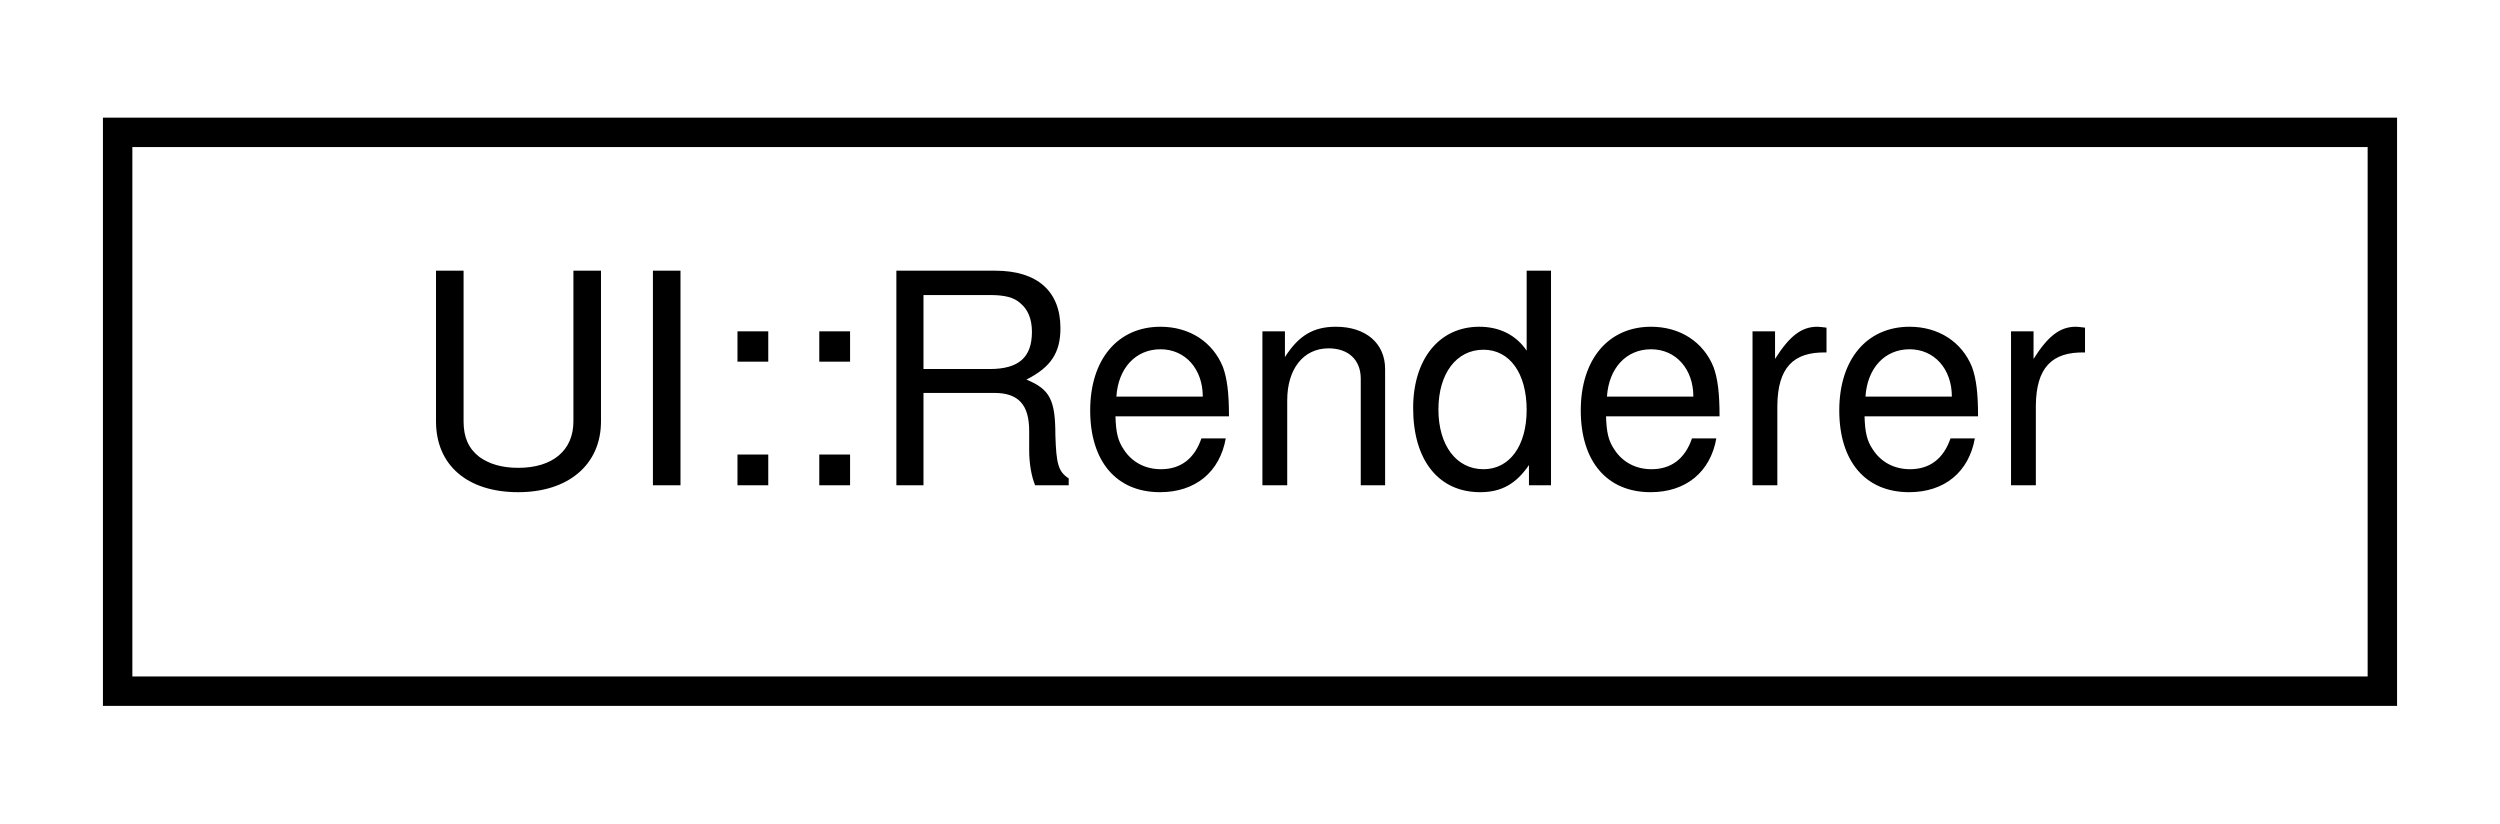
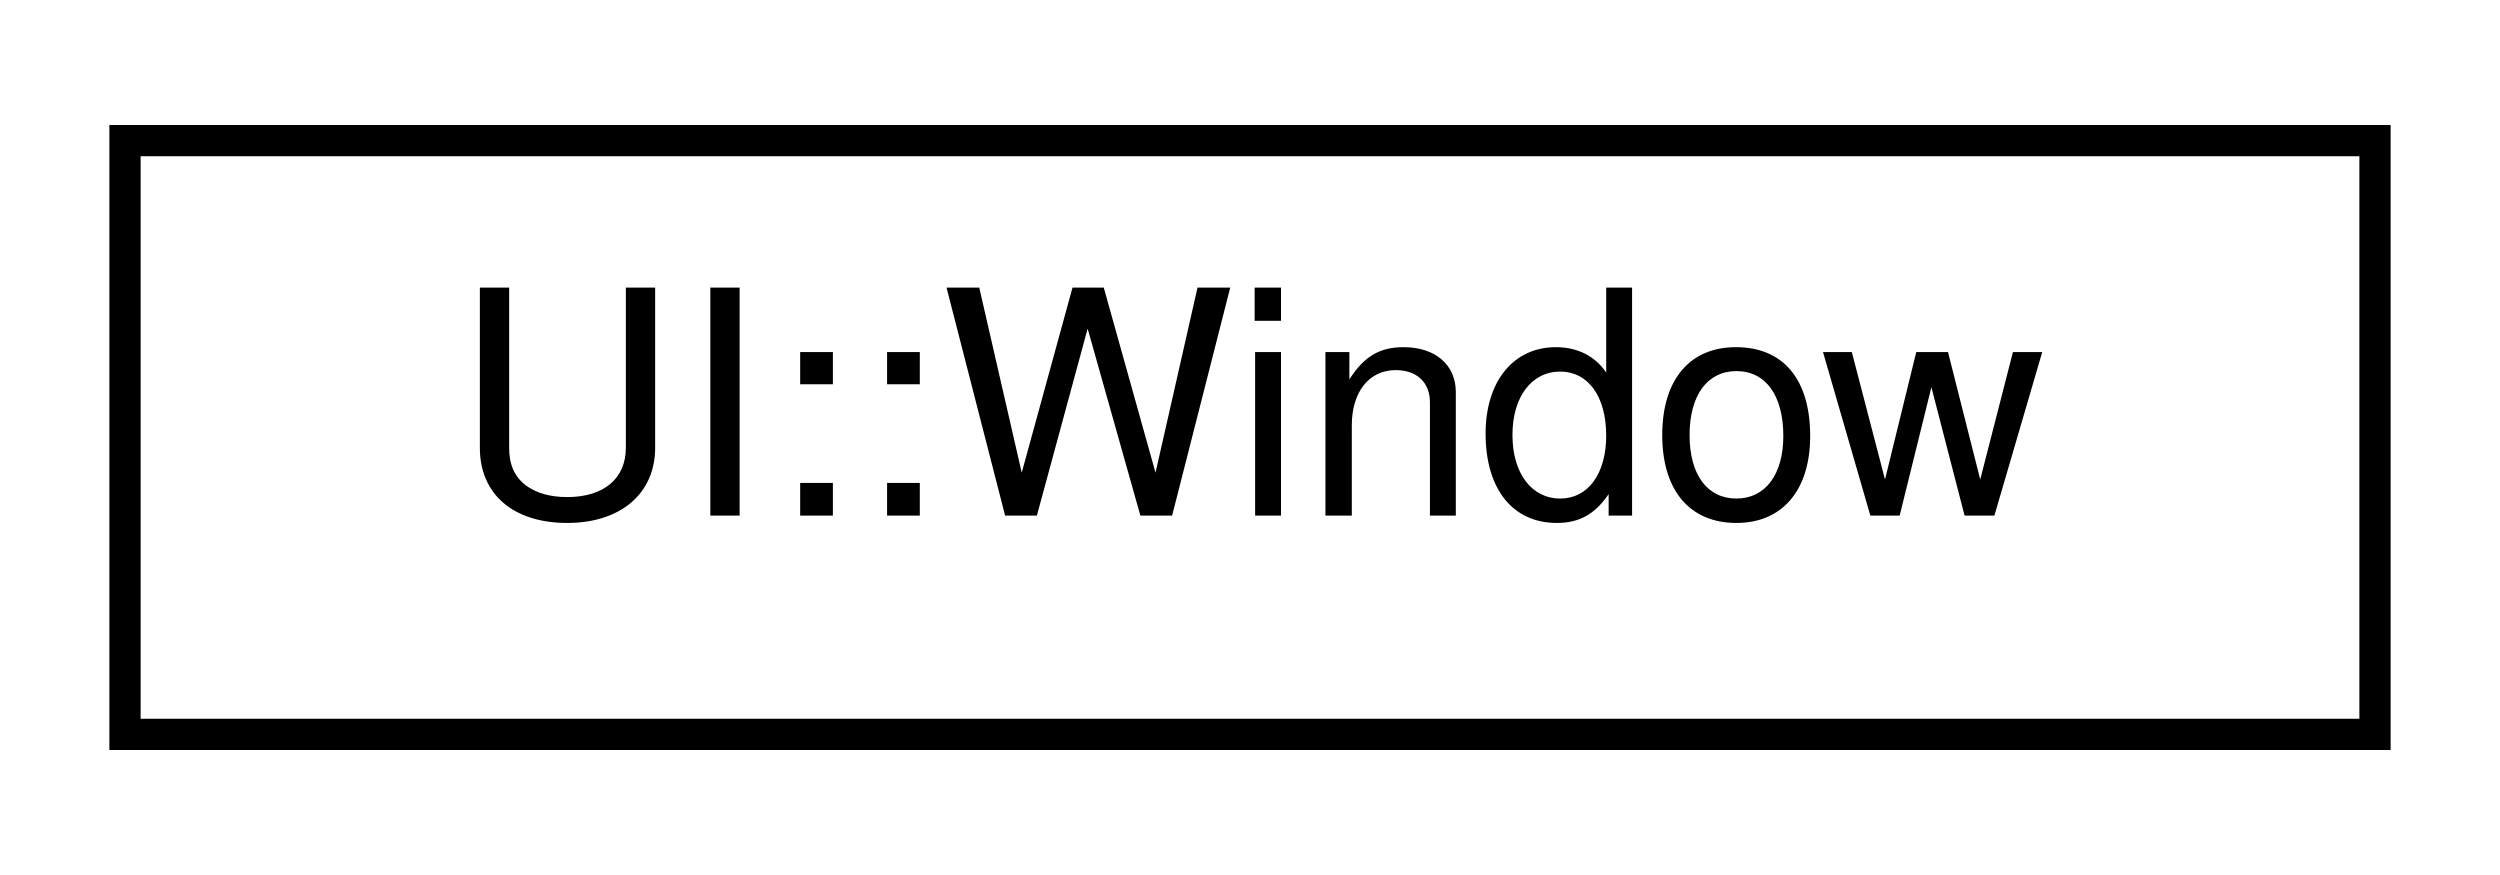
- <svg xmlns="http://www.w3.org/2000/svg" xmlns:xlink="http://www.w3.org/1999/xlink" width="85pt" height="28pt" viewBox="0.00 0.00 85.00 28.00">
+ <svg xmlns="http://www.w3.org/2000/svg" xmlns:xlink="http://www.w3.org/1999/xlink" width="80pt" height="28pt" viewBox="0.00 0.00 80.00 28.00">
  <g id="graph0" class="graph" transform="scale(1 1) rotate(0) translate(4 24)">
    <g id="node1" class="node">
      <g id="a_node1">
-         <a xlink:href="classUI_1_1Renderer.html" target="_top" xlink:title=" ">
-           <polygon fill="none" stroke="black" points="0,-0.5 0,-19.5 77,-19.5 77,-0.5 0,-0.5" />
-           <text text-anchor="middle" x="38.5" y="-7.5" font-family="Helvetica,sans-Serif" font-size="10.00">UI::Renderer</text>
+         <a xlink:href="classUI_1_1Window.html" target="_top" xlink:title=" ">
+           <polygon fill="none" stroke="black" points="0,-0.5 0,-19.5 72,-19.5 72,-0.5 0,-0.5" />
+           <text text-anchor="middle" x="36" y="-7.5" font-family="Helvetica,sans-Serif" font-size="10.00">UI::Window</text>
        </a>
      </g>
    </g>
  </g>
</svg>
